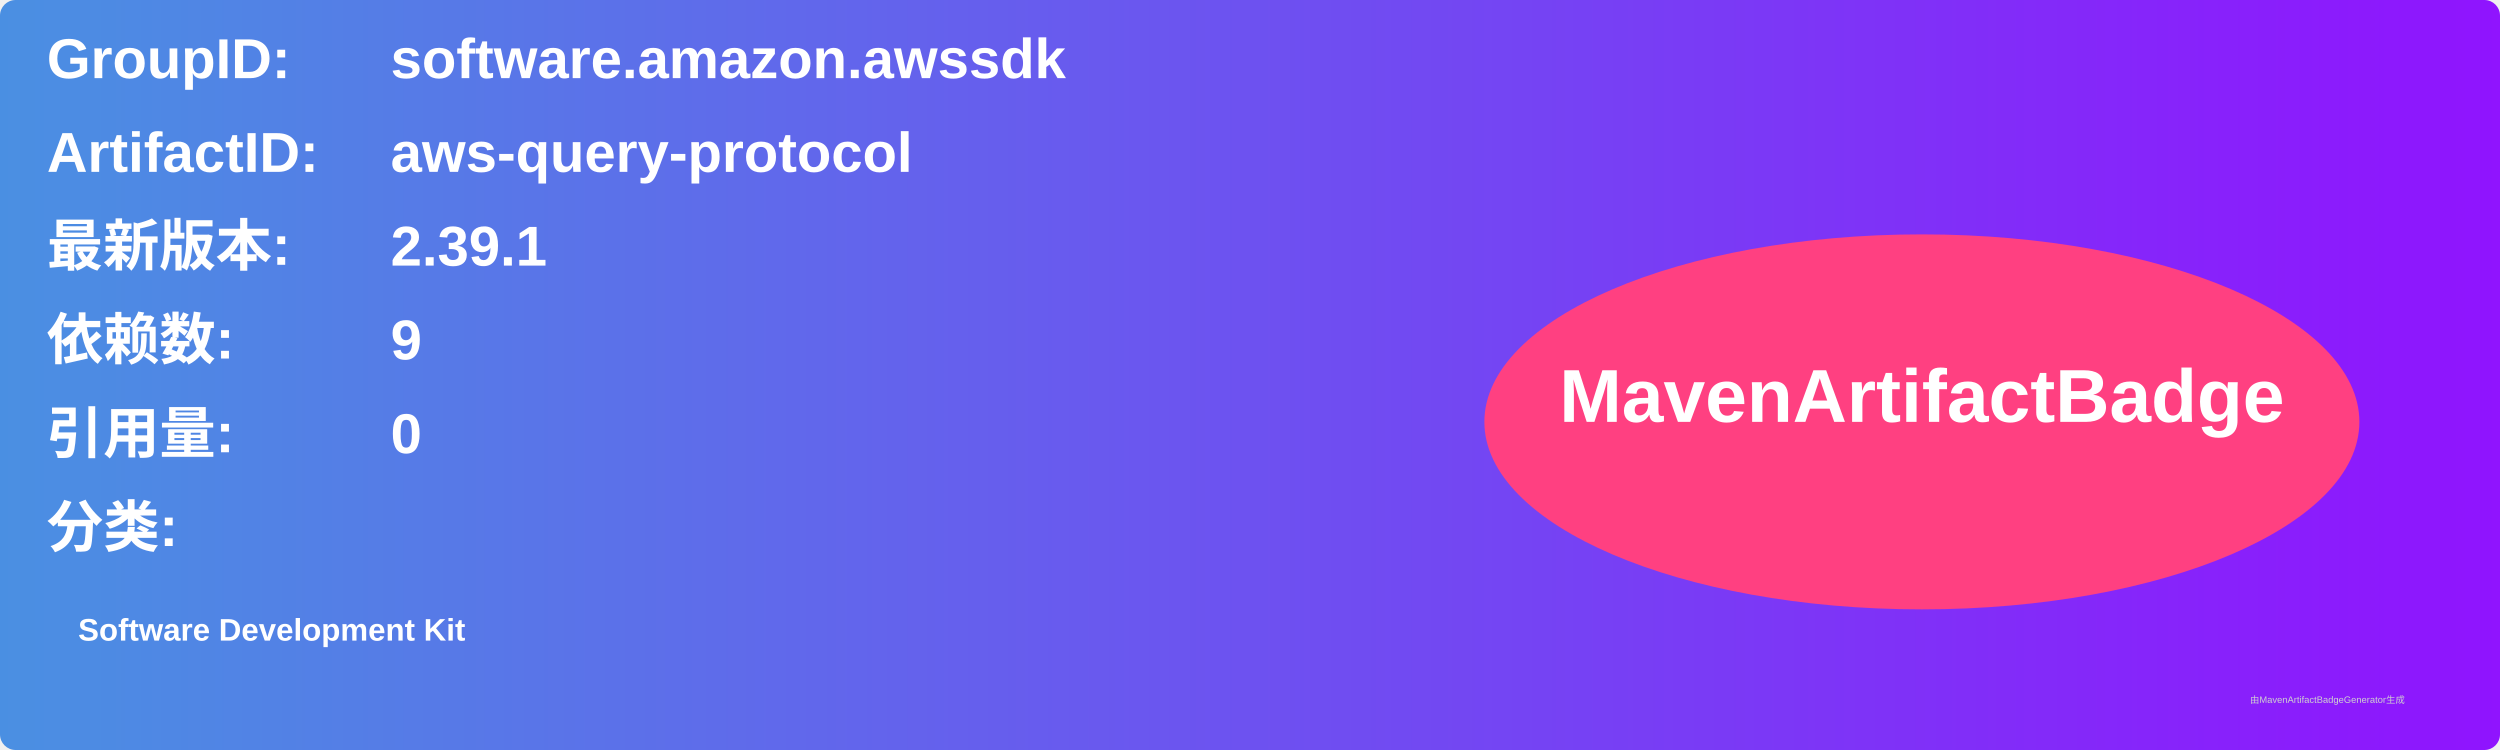
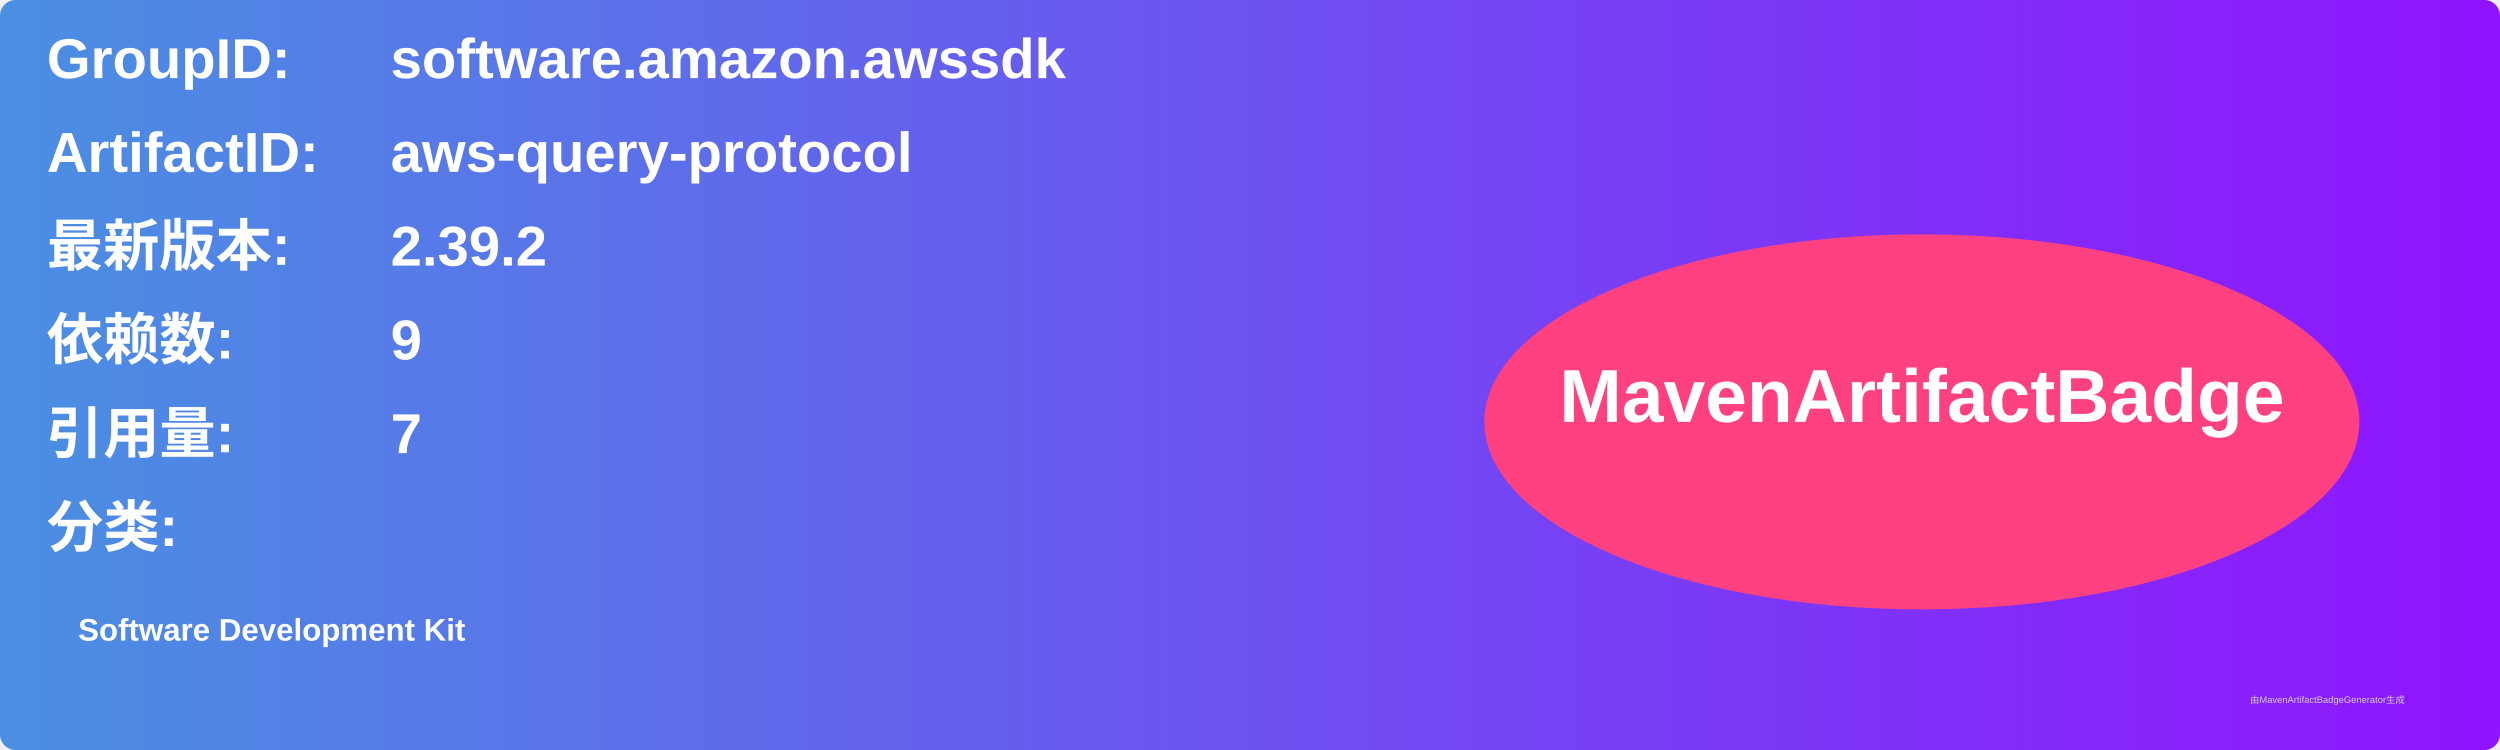
<svg xmlns="http://www.w3.org/2000/svg" width="800" height="240" viewBox="0 0 800 240">
  <linearGradient id="grad" x1="0%" y1="0%" x2="100%" y2="0%">
    <stop offset="0%" stop-color="#4a90e2" />
    <stop offset="100%" stop-color="#9013fe" />
  </linearGradient>
  <rect width="100%" height="100%" rx="5" ry="5" fill="url(#grad)" />
  <g transform="translate(15, 15)">
    <text x="0" y="10" font-family="Arial" font-size="18" fill="white" font-weight="bold" width="260">GroupID:</text>
    <text x="110" y="10" font-family="Arial" font-size="18" fill="white" font-weight="bold" width="460">software.amazon.awssdk</text>
    <text x="0" y="40" font-family="Arial" font-size="18" fill="white" font-weight="bold" width="260">ArtifactID:</text>
    <text x="110" y="40" font-family="Arial" font-size="18" fill="white" font-weight="bold" width="460">aws-query-protocol</text>
    <text x="0" y="70" font-family="Arial" font-size="18" fill="white" font-weight="bold">最新版本:</text>
    <text x="110" y="70" font-family="Arial" font-size="18" fill="white" font-weight="bold">
-       <tspan font-weight="bold">2.39.1</tspan>
+       <tspan font-weight="bold">2.39.2</tspan>
    </text>
    <text x="0" y="100" font-family="Arial" font-size="18" fill="white" font-weight="bold">依赖数: </text>
    <text x="110" y="100" font-family="Arial" font-size="18" fill="white">
      <tspan font-weight="bold">9</tspan>
    </text>
    <text x="0" y="130" font-family="Arial" font-size="18" fill="white" font-weight="bold">引用量: </text>
    <text x="110" y="130" font-family="Arial" font-size="18" fill="white">
-       <tspan font-weight="bold">0</tspan>
+       <tspan font-weight="bold">7</tspan>
    </text>
    <text x="0" y="160" font-family="Arial" font-size="18" fill="white" font-weight="bold">分类:</text>
    <text x="10" y="190" font-family="Arial" font-size="10" fill="white">
      <tspan font-weight="bold">Software Development Kit</tspan>
    </text>
    <ellipse cx="600" cy="120" rx="140" ry="60" fill="#ff4081" />
    <text x="600" y="120" text-anchor="middle" font-family="Arial" font-size="24" fill="white" font-weight="bold">MavenArtifactBadge</text>
  </g>
  <text x="720" y="225" font-family="Arial" font-size="3" fill="#d0d0d0">由MavenArtifactBadgeGenerator生成</text>
</svg>
